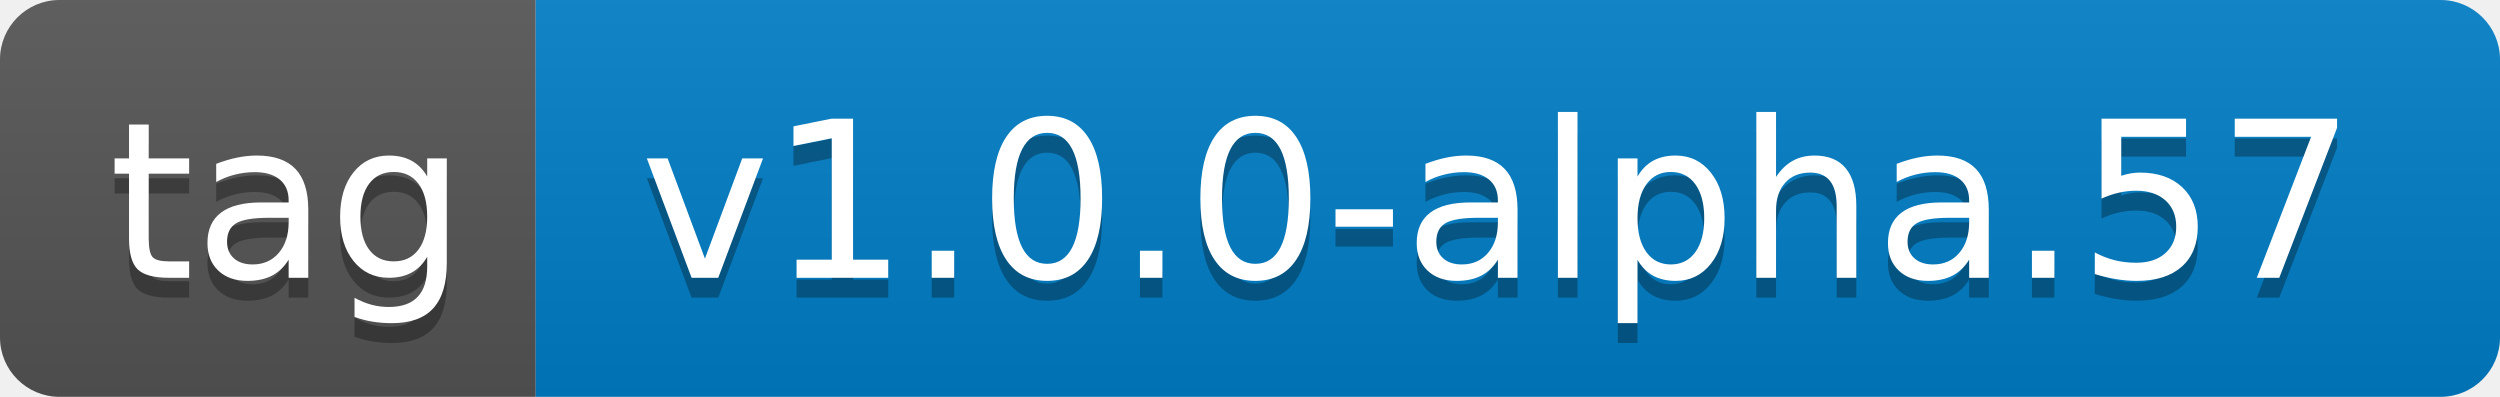
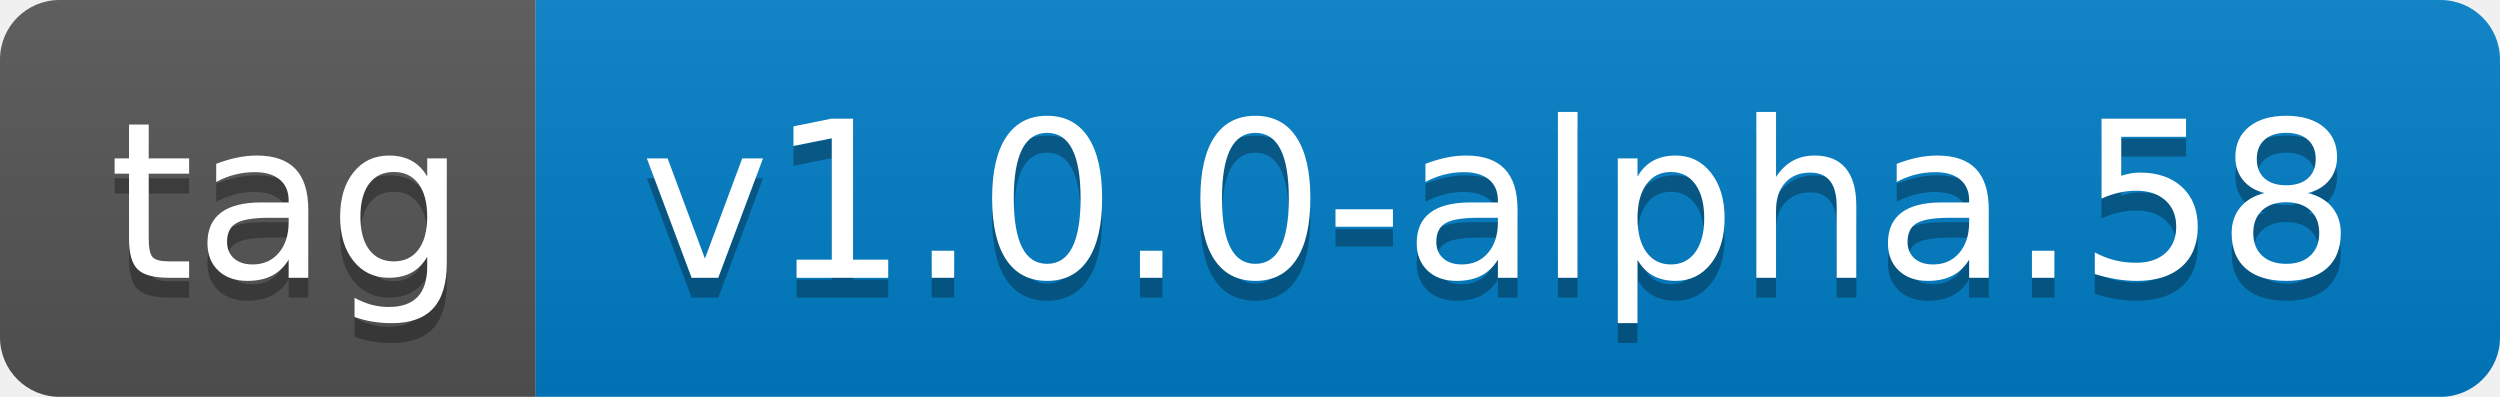
- <svg xmlns="http://www.w3.org/2000/svg" width="126" height="20" role="img" aria-label="tag: v1.0.0-alpha.57">
+ <svg xmlns="http://www.w3.org/2000/svg" width="126" height="20" role="img" aria-label="tag: v1.0.0-alpha.58">
  <linearGradient id="s" x2="0" y2="100%">
    <stop offset="0" stop-color="#bbb" stop-opacity=".1" />
    <stop offset="1" stop-opacity=".1" />
  </linearGradient>
  <clipPath id="r">
    <rect width="126" height="20" rx="3" fill="#fff" />
  </clipPath>
  <g clip-path="url(#r)">
    <rect width="27" height="20" fill="#555" />
    <rect x="27" width="99" height="20" fill="#007ec6" />
    <rect width="126" height="20" fill="url(#s)" />
  </g>
  <g fill="#fff" text-anchor="middle" font-family="Verdana,Geneva,DejaVu Sans,sans-serif" text-rendering="geometricPrecision" font-size="110">
    <text aria-hidden="true" x="145" y="150" fill="#010101" fill-opacity=".3" transform="scale(.1)" textLength="170">tag</text>
    <text x="145" y="140" transform="scale(.1)" fill="#fff" textLength="170">tag</text>
-     <text aria-hidden="true" x="755" y="150" fill="#010101" fill-opacity=".3" transform="scale(.1)" textLength="890">v1.0.0-alpha.57</text>
-     <text x="755" y="140" transform="scale(.1)" fill="#fff" textLength="890">v1.0.0-alpha.57</text>
+     <text aria-hidden="true" x="755" y="150" fill="#010101" fill-opacity=".3" transform="scale(.1)" textLength="890">v1.0.0-alpha.58</text>
+     <text x="755" y="140" transform="scale(.1)" fill="#fff" textLength="890">v1.0.0-alpha.58</text>
  </g>
</svg>
